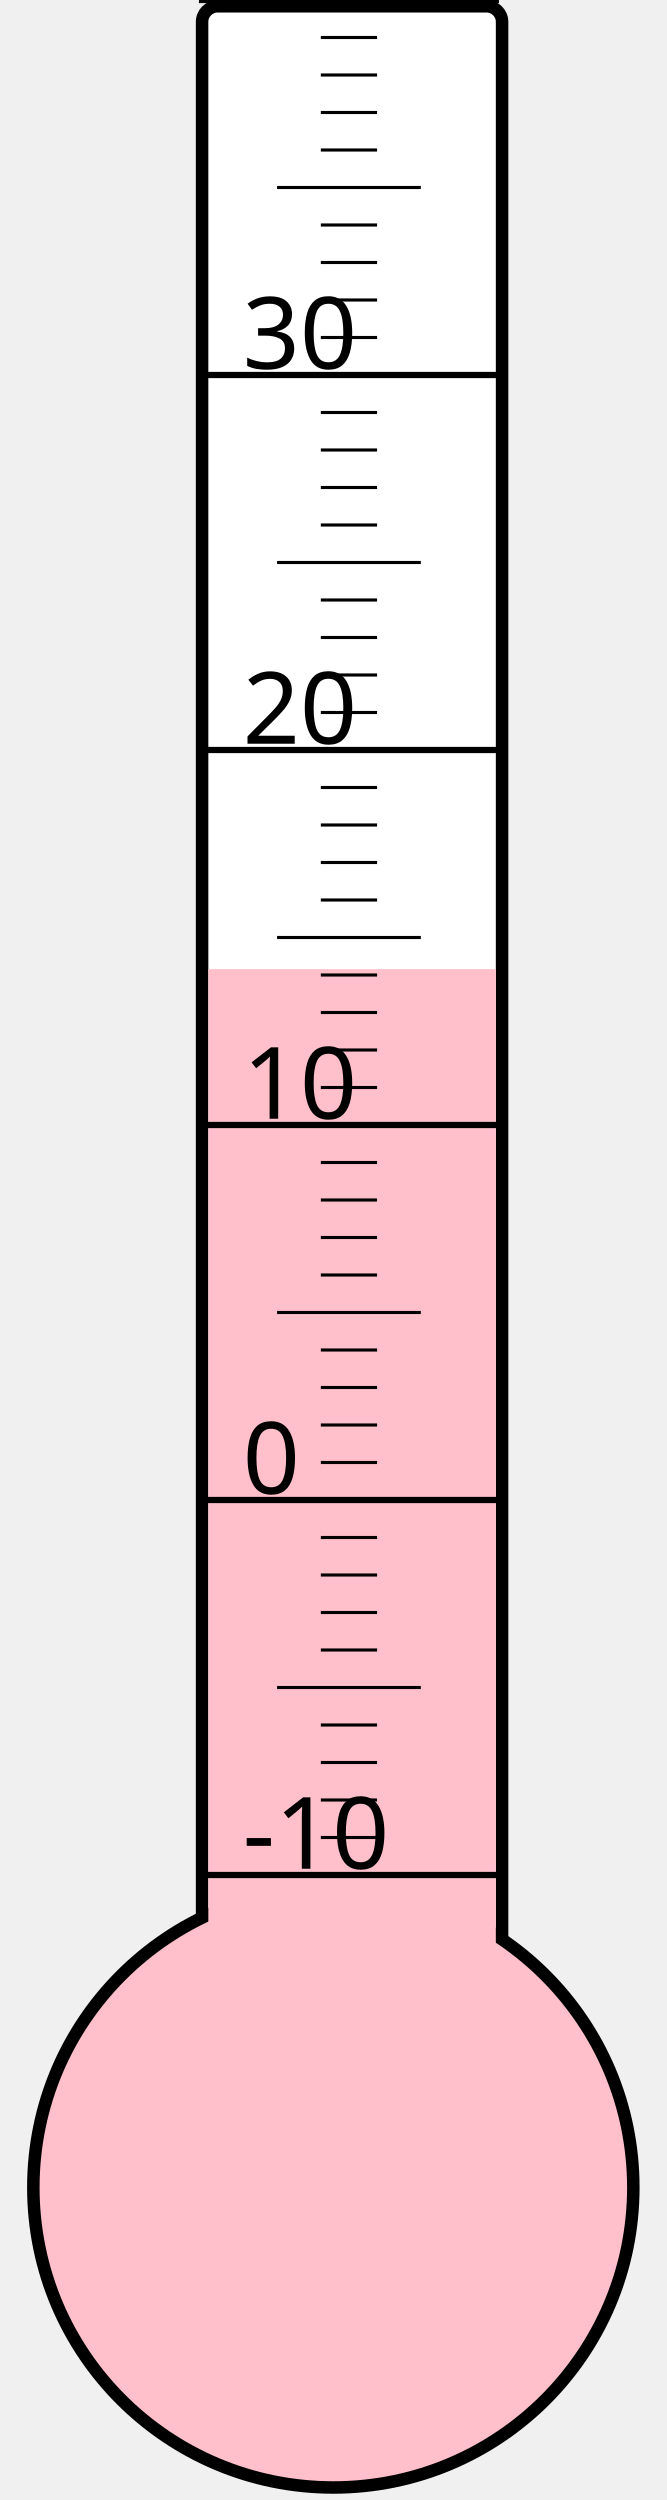
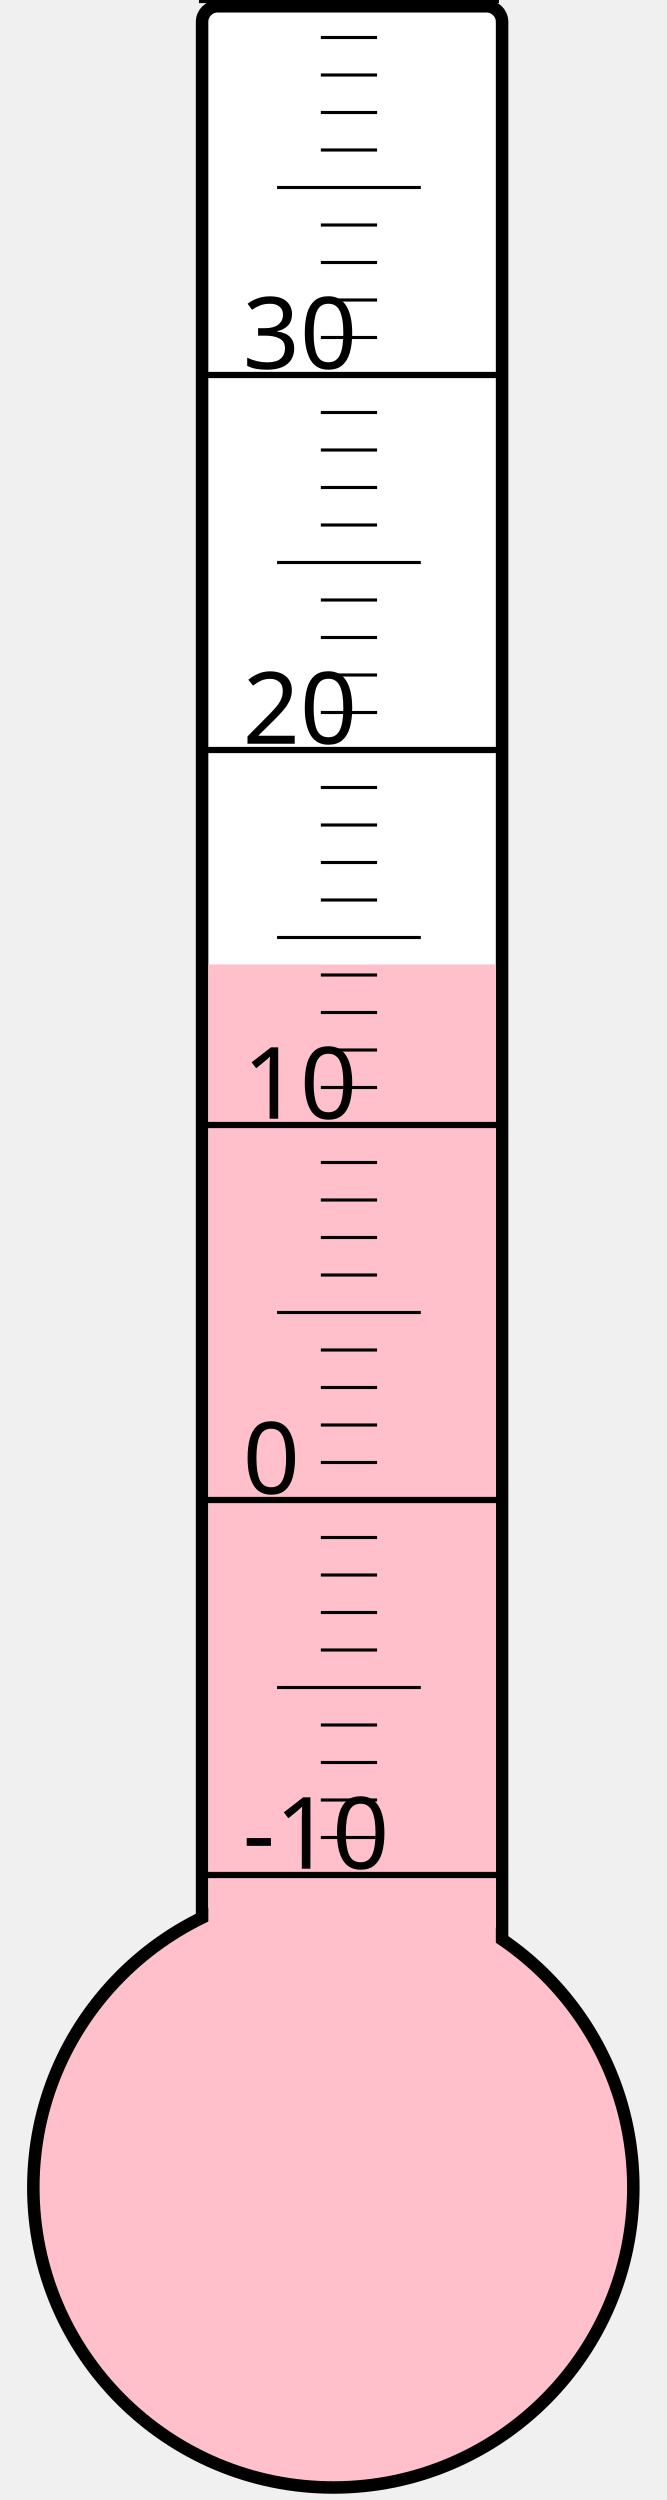
<svg xmlns="http://www.w3.org/2000/svg" width="40px" height="150px" viewBox="0 0 200 800">
  <rect width="200" height="800" x="0" y="0" style="fill: #ffffeb; fill-opacity: 0;" />
  <rect width="96" height="680" x="58" y="2" rx="5" ry="5" style="fill: white; fill-opacity: 1; stroke: black; stroke-width: 4;" />
  <circle cx="100" cy="700" r="96" style="fill: pink; stroke: black; stroke-width: 4;" />
-   <rect width="92" height="389.875" x="60" y="310.125" style="fill: pink; fill-opacity: 1; stroke-width: 0;" />
+   <rect width="92" height="391.375" x="60" y="308.625" style="fill: pink; fill-opacity: 1; stroke-width: 0;" />
  <text x="71" y="598" style="font-family: sans-serif; font-size: 24pt;">-10</text>
  <text x="71" y="478" style="font-family: sans-serif; font-size: 24pt;">0</text>
  <text x="71" y="358" style="font-family: sans-serif; font-size: 24pt;">10</text>
  <text x="71" y="238" style="font-family: sans-serif; font-size: 24pt;">20</text>
  <text x="71" y="118" style="font-family: sans-serif; font-size: 24pt;">30</text>
  <g style="stroke: black;">
    <line x1="57" y1="600" x2="153" y2="600" style="stroke-width: 2;" />
    <line x1="96" y1="588" x2="114" y2="588" style="stroke-width: 1;" />
    <line x1="96" y1="576" x2="114" y2="576" style="stroke-width: 1;" />
    <line x1="96" y1="564" x2="114" y2="564" style="stroke-width: 1;" />
    <line x1="96" y1="552" x2="114" y2="552" style="stroke-width: 1;" />
    <line x1="82" y1="540" x2="128" y2="540" style="stroke-width: 1;" />
    <line x1="96" y1="528" x2="114" y2="528" style="stroke-width: 1;" />
    <line x1="96" y1="516" x2="114" y2="516" style="stroke-width: 1;" />
    <line x1="96" y1="504" x2="114" y2="504" style="stroke-width: 1;" />
    <line x1="96" y1="492" x2="114" y2="492" style="stroke-width: 1;" />
    <line x1="57" y1="480" x2="153" y2="480" style="stroke-width: 2;" />
    <line x1="96" y1="468" x2="114" y2="468" style="stroke-width: 1;" />
    <line x1="96" y1="456" x2="114" y2="456" style="stroke-width: 1;" />
    <line x1="96" y1="444" x2="114" y2="444" style="stroke-width: 1;" />
    <line x1="96" y1="432" x2="114" y2="432" style="stroke-width: 1;" />
    <line x1="82" y1="420" x2="128" y2="420" style="stroke-width: 1;" />
    <line x1="96" y1="408" x2="114" y2="408" style="stroke-width: 1;" />
    <line x1="96" y1="396" x2="114" y2="396" style="stroke-width: 1;" />
    <line x1="96" y1="384" x2="114" y2="384" style="stroke-width: 1;" />
    <line x1="96" y1="372" x2="114" y2="372" style="stroke-width: 1;" />
    <line x1="57" y1="360" x2="153" y2="360" style="stroke-width: 2;" />
    <line x1="96" y1="348" x2="114" y2="348" style="stroke-width: 1;" />
    <line x1="96" y1="336" x2="114" y2="336" style="stroke-width: 1;" />
    <line x1="96" y1="324" x2="114" y2="324" style="stroke-width: 1;" />
    <line x1="96" y1="312" x2="114" y2="312" style="stroke-width: 1;" />
    <line x1="82" y1="300" x2="128" y2="300" style="stroke-width: 1;" />
    <line x1="96" y1="288" x2="114" y2="288" style="stroke-width: 1;" />
    <line x1="96" y1="276" x2="114" y2="276" style="stroke-width: 1;" />
    <line x1="96" y1="264" x2="114" y2="264" style="stroke-width: 1;" />
    <line x1="96" y1="252" x2="114" y2="252" style="stroke-width: 1;" />
    <line x1="57" y1="240" x2="153" y2="240" style="stroke-width: 2;" />
    <line x1="96" y1="228" x2="114" y2="228" style="stroke-width: 1;" />
    <line x1="96" y1="216" x2="114" y2="216" style="stroke-width: 1;" />
    <line x1="96" y1="204" x2="114" y2="204" style="stroke-width: 1;" />
    <line x1="96" y1="192" x2="114" y2="192" style="stroke-width: 1;" />
    <line x1="82" y1="180" x2="128" y2="180" style="stroke-width: 1;" />
    <line x1="96" y1="168" x2="114" y2="168" style="stroke-width: 1;" />
    <line x1="96" y1="156" x2="114" y2="156" style="stroke-width: 1;" />
    <line x1="96" y1="144" x2="114" y2="144" style="stroke-width: 1;" />
    <line x1="96" y1="132" x2="114" y2="132" style="stroke-width: 1;" />
    <line x1="57" y1="120" x2="153" y2="120" style="stroke-width: 2;" />
    <line x1="96" y1="108" x2="114" y2="108" style="stroke-width: 1;" />
    <line x1="96" y1="96" x2="114" y2="96" style="stroke-width: 1;" />
    <line x1="96" y1="84" x2="114" y2="84" style="stroke-width: 1;" />
    <line x1="96" y1="72" x2="114" y2="72" style="stroke-width: 1;" />
    <line x1="82" y1="60" x2="128" y2="60" style="stroke-width: 1;" />
    <line x1="96" y1="48" x2="114" y2="48" style="stroke-width: 1;" />
    <line x1="96" y1="36" x2="114" y2="36" style="stroke-width: 1;" />
    <line x1="96" y1="24" x2="114" y2="24" style="stroke-width: 1;" />
    <line x1="96" y1="12" x2="114" y2="12" style="stroke-width: 1;" />
    <line x1="57" y1="0" x2="153" y2="0" style="stroke-width: 2;" />
  </g>
</svg>
